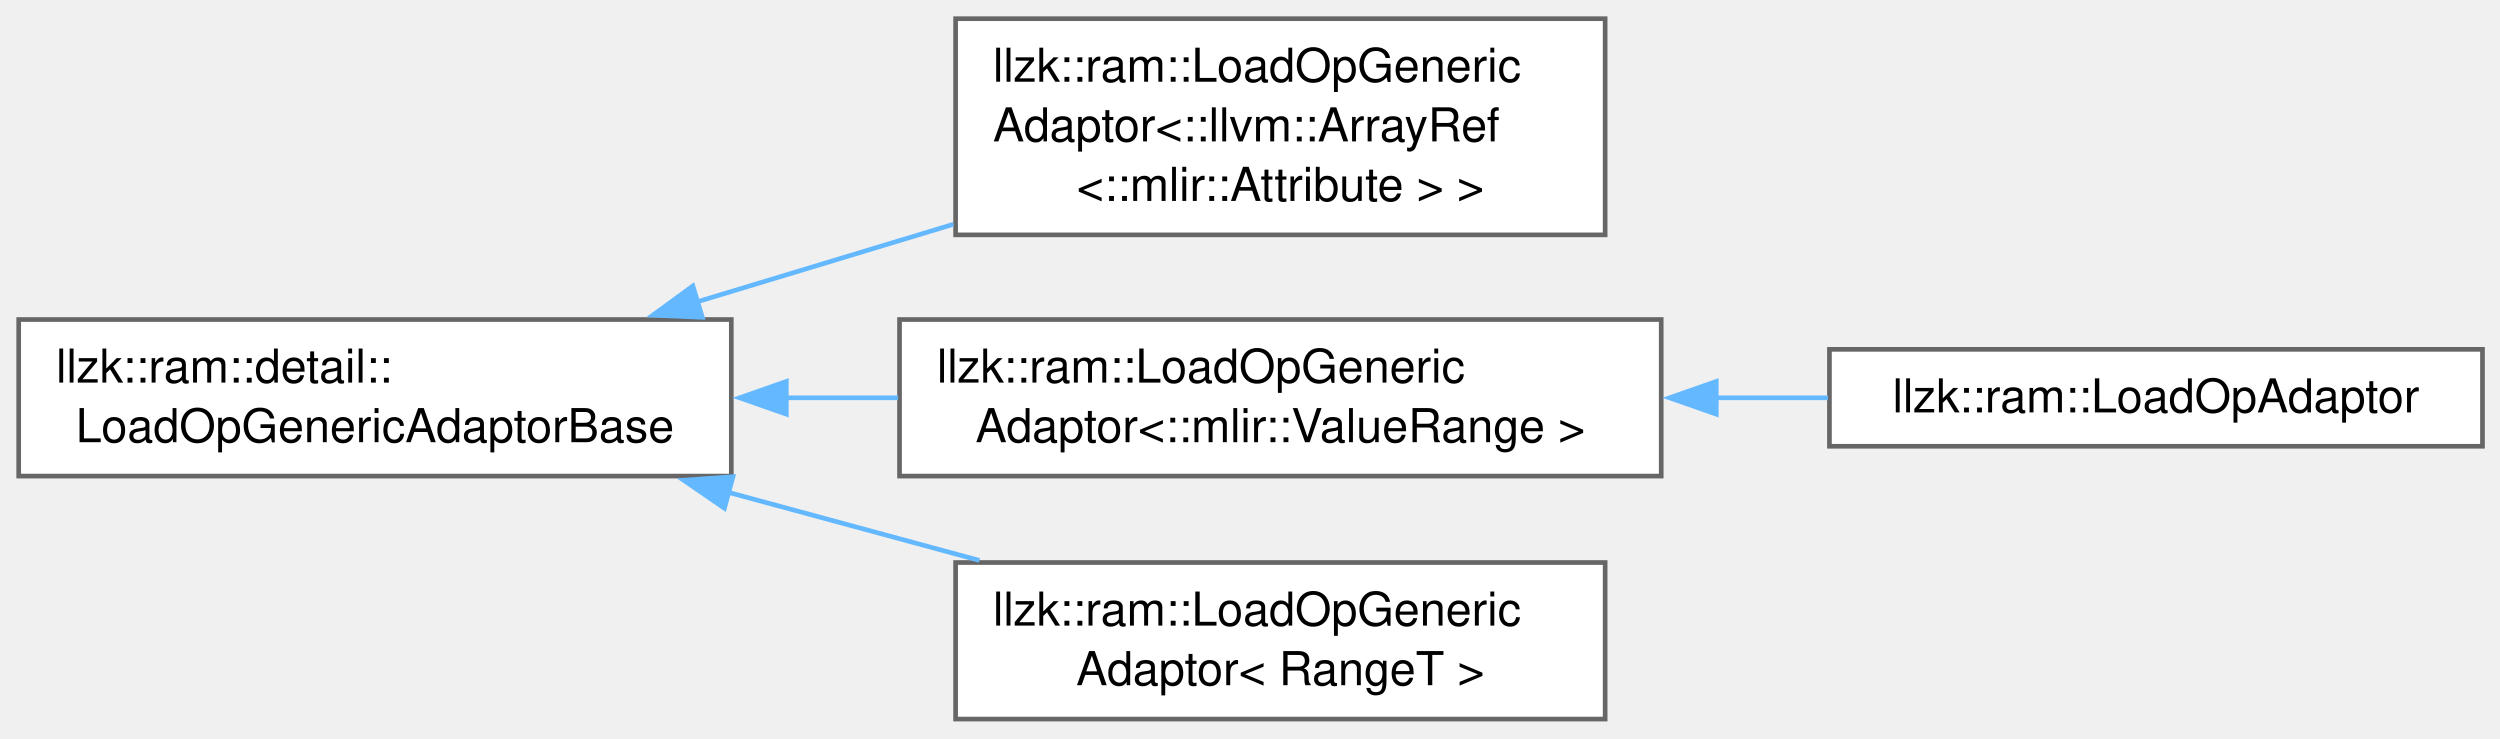
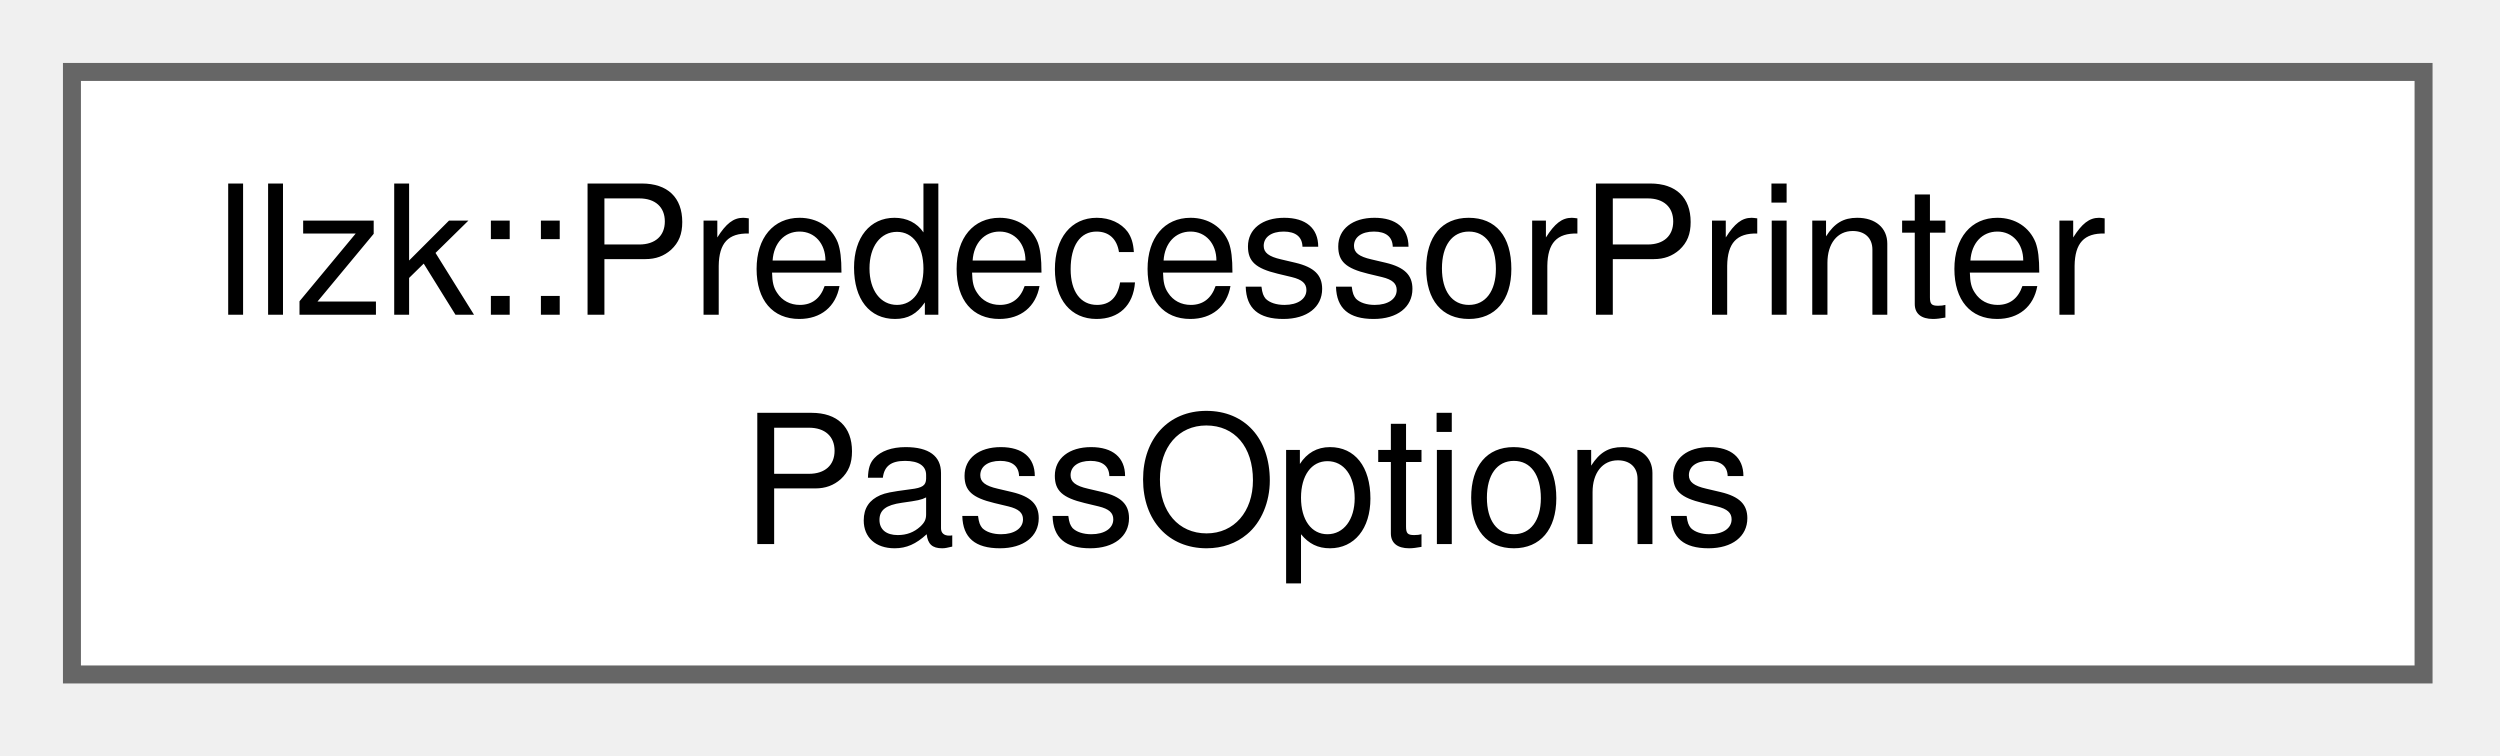
- <svg xmlns="http://www.w3.org/2000/svg" xmlns:xlink="http://www.w3.org/1999/xlink" width="535pt" height="158pt" viewBox="0.00 0.00 535.00 158.00">
-   <g id="graph0" class="graph" transform="scale(1 1) rotate(0) translate(4 153.88)">
+ <svg xmlns="http://www.w3.org/2000/svg" xmlns:xlink="http://www.w3.org/1999/xlink" width="139pt" height="42pt" viewBox="0.00 0.00 139.00 42.00">
+   <g id="graph0" class="graph" transform="scale(1 1) rotate(0) translate(4 37.5)">
    <g id="Node000000" class="node">
      <g id="a_Node000000">
-         <a xlink:href="classllzk_1_1ram_1_1detail_1_1LoadOpGenericAdaptorBase.html" target="_top" xlink:title=" ">
-           <polygon fill="white" stroke="#666666" points="152.5,-85.5 0,-85.5 0,-52 152.5,-52 152.5,-85.5" />
-           <text xml:space="preserve" text-anchor="start" x="8" y="-72" font-family="Helvetica,sans-Serif" font-size="10.00">llzk::ram::detail::</text>
-           <text xml:space="preserve" text-anchor="middle" x="76.25" y="-59.25" font-family="Helvetica,sans-Serif" font-size="10.00">LoadOpGenericAdaptorBase</text>
-         </a>
-       </g>
-     </g>
-     <g id="Node000001" class="node">
-       <g id="a_Node000001">
-         <a xlink:href="classllzk_1_1ram_1_1LoadOpGenericAdaptor.html" target="_top" xlink:title=" ">
-           <polygon fill="white" stroke="#666666" points="339.5,-149.88 200.5,-149.88 200.5,-103.62 339.5,-103.62 339.5,-149.88" />
-           <text xml:space="preserve" text-anchor="start" x="208.5" y="-136.38" font-family="Helvetica,sans-Serif" font-size="10.00">llzk::ram::LoadOpGeneric</text>
-           <text xml:space="preserve" text-anchor="start" x="208.5" y="-123.62" font-family="Helvetica,sans-Serif" font-size="10.00">Adaptor&lt;::llvm::ArrayRef</text>
-           <text xml:space="preserve" text-anchor="middle" x="270" y="-110.88" font-family="Helvetica,sans-Serif" font-size="10.00">&lt;::mlir::Attribute &gt; &gt;</text>
-         </a>
-       </g>
-     </g>
-     <g id="edge374_Node000000_Node000001" class="edge">
-       <g id="a_edge374_Node000000_Node000001">
-         <a xlink:title=" ">
-           <path fill="none" stroke="#63b8ff" d="M145.14,-89.28C162.94,-94.67 182.15,-100.48 200.01,-105.88" />
-           <polygon fill="#63b8ff" stroke="#63b8ff" points="146.3,-85.98 135.71,-86.43 144.27,-92.68 146.3,-85.98" />
-         </a>
-       </g>
-     </g>
-     <g id="Node000002" class="node">
-       <g id="a_Node000002">
-         <a xlink:href="classllzk_1_1ram_1_1LoadOpGenericAdaptor.html" target="_top" xlink:title=" ">
-           <polygon fill="white" stroke="#666666" points="351.5,-85.5 188.5,-85.5 188.5,-52 351.5,-52 351.5,-85.5" />
-           <text xml:space="preserve" text-anchor="start" x="196.5" y="-72" font-family="Helvetica,sans-Serif" font-size="10.00">llzk::ram::LoadOpGeneric</text>
-           <text xml:space="preserve" text-anchor="middle" x="270" y="-59.25" font-family="Helvetica,sans-Serif" font-size="10.00">Adaptor&lt;::mlir::ValueRange &gt;</text>
-         </a>
-       </g>
-     </g>
-     <g id="edge375_Node000000_Node000002" class="edge">
-       <g id="a_edge375_Node000000_Node000002">
-         <a xlink:title=" ">
-           <path fill="none" stroke="#63b8ff" d="M164.04,-68.75C172.08,-68.75 180.21,-68.75 188.19,-68.75" />
-           <polygon fill="#63b8ff" stroke="#63b8ff" points="164.27,-65.25 154.27,-68.75 164.27,-72.25 164.27,-65.25" />
-         </a>
-       </g>
-     </g>
-     <g id="Node000004" class="node">
-       <g id="a_Node000004">
-         <a xlink:href="classllzk_1_1ram_1_1LoadOpGenericAdaptor.html" target="_top" xlink:title=" ">
-           <polygon fill="white" stroke="#666666" points="339.5,-33.5 200.5,-33.5 200.5,0 339.5,0 339.5,-33.5" />
-           <text xml:space="preserve" text-anchor="start" x="208.5" y="-20" font-family="Helvetica,sans-Serif" font-size="10.00">llzk::ram::LoadOpGeneric</text>
-           <text xml:space="preserve" text-anchor="middle" x="270" y="-7.25" font-family="Helvetica,sans-Serif" font-size="10.00">Adaptor&lt; RangeT &gt;</text>
-         </a>
-       </g>
-     </g>
-     <g id="edge377_Node000000_Node000004" class="edge">
-       <g id="a_edge377_Node000000_Node000004">
-         <a xlink:title=" ">
-           <path fill="none" stroke="#63b8ff" d="M151.75,-48.55C169.54,-43.72 188.36,-38.62 205.59,-33.95" />
-           <polygon fill="#63b8ff" stroke="#63b8ff" points="151.03,-45.12 142.29,-51.11 152.86,-51.87 151.03,-45.12" />
-         </a>
-       </g>
-     </g>
-     <g id="Node000003" class="node">
-       <g id="a_Node000003">
-         <a xlink:href="classllzk_1_1ram_1_1LoadOpAdaptor.html" target="_top" xlink:title=" ">
-           <polygon fill="white" stroke="#666666" points="527.25,-79.12 387.5,-79.12 387.5,-58.38 527.25,-58.38 527.25,-79.12" />
-           <text xml:space="preserve" text-anchor="middle" x="457.38" y="-65.62" font-family="Helvetica,sans-Serif" font-size="10.00">llzk::ram::LoadOpAdaptor</text>
-         </a>
-       </g>
-     </g>
-     <g id="edge376_Node000002_Node000003" class="edge">
-       <g id="a_edge376_Node000002_Node000003">
-         <a xlink:title=" ">
-           <path fill="none" stroke="#63b8ff" d="M363.17,-68.75C371.25,-68.75 379.34,-68.75 387.19,-68.75" />
-           <polygon fill="#63b8ff" stroke="#63b8ff" points="363.28,-65.25 353.28,-68.75 363.28,-72.25 363.28,-65.25" />
+         <a xlink:href="structllzk_1_1PredecessorPrinterPassOptions.html" target="_top" xlink:title=" ">
+           <polygon fill="white" stroke="#666666" points="130.75,-33.5 0,-33.5 0,0 130.75,0 130.75,-33.5" />
+           <text xml:space="preserve" text-anchor="start" x="8" y="-20" font-family="Helvetica,sans-Serif" font-size="10.00">llzk::PredecessorPrinter</text>
+           <text xml:space="preserve" text-anchor="middle" x="65.38" y="-7.25" font-family="Helvetica,sans-Serif" font-size="10.00">PassOptions</text>
        </a>
      </g>
    </g>
  </g>
</svg>
